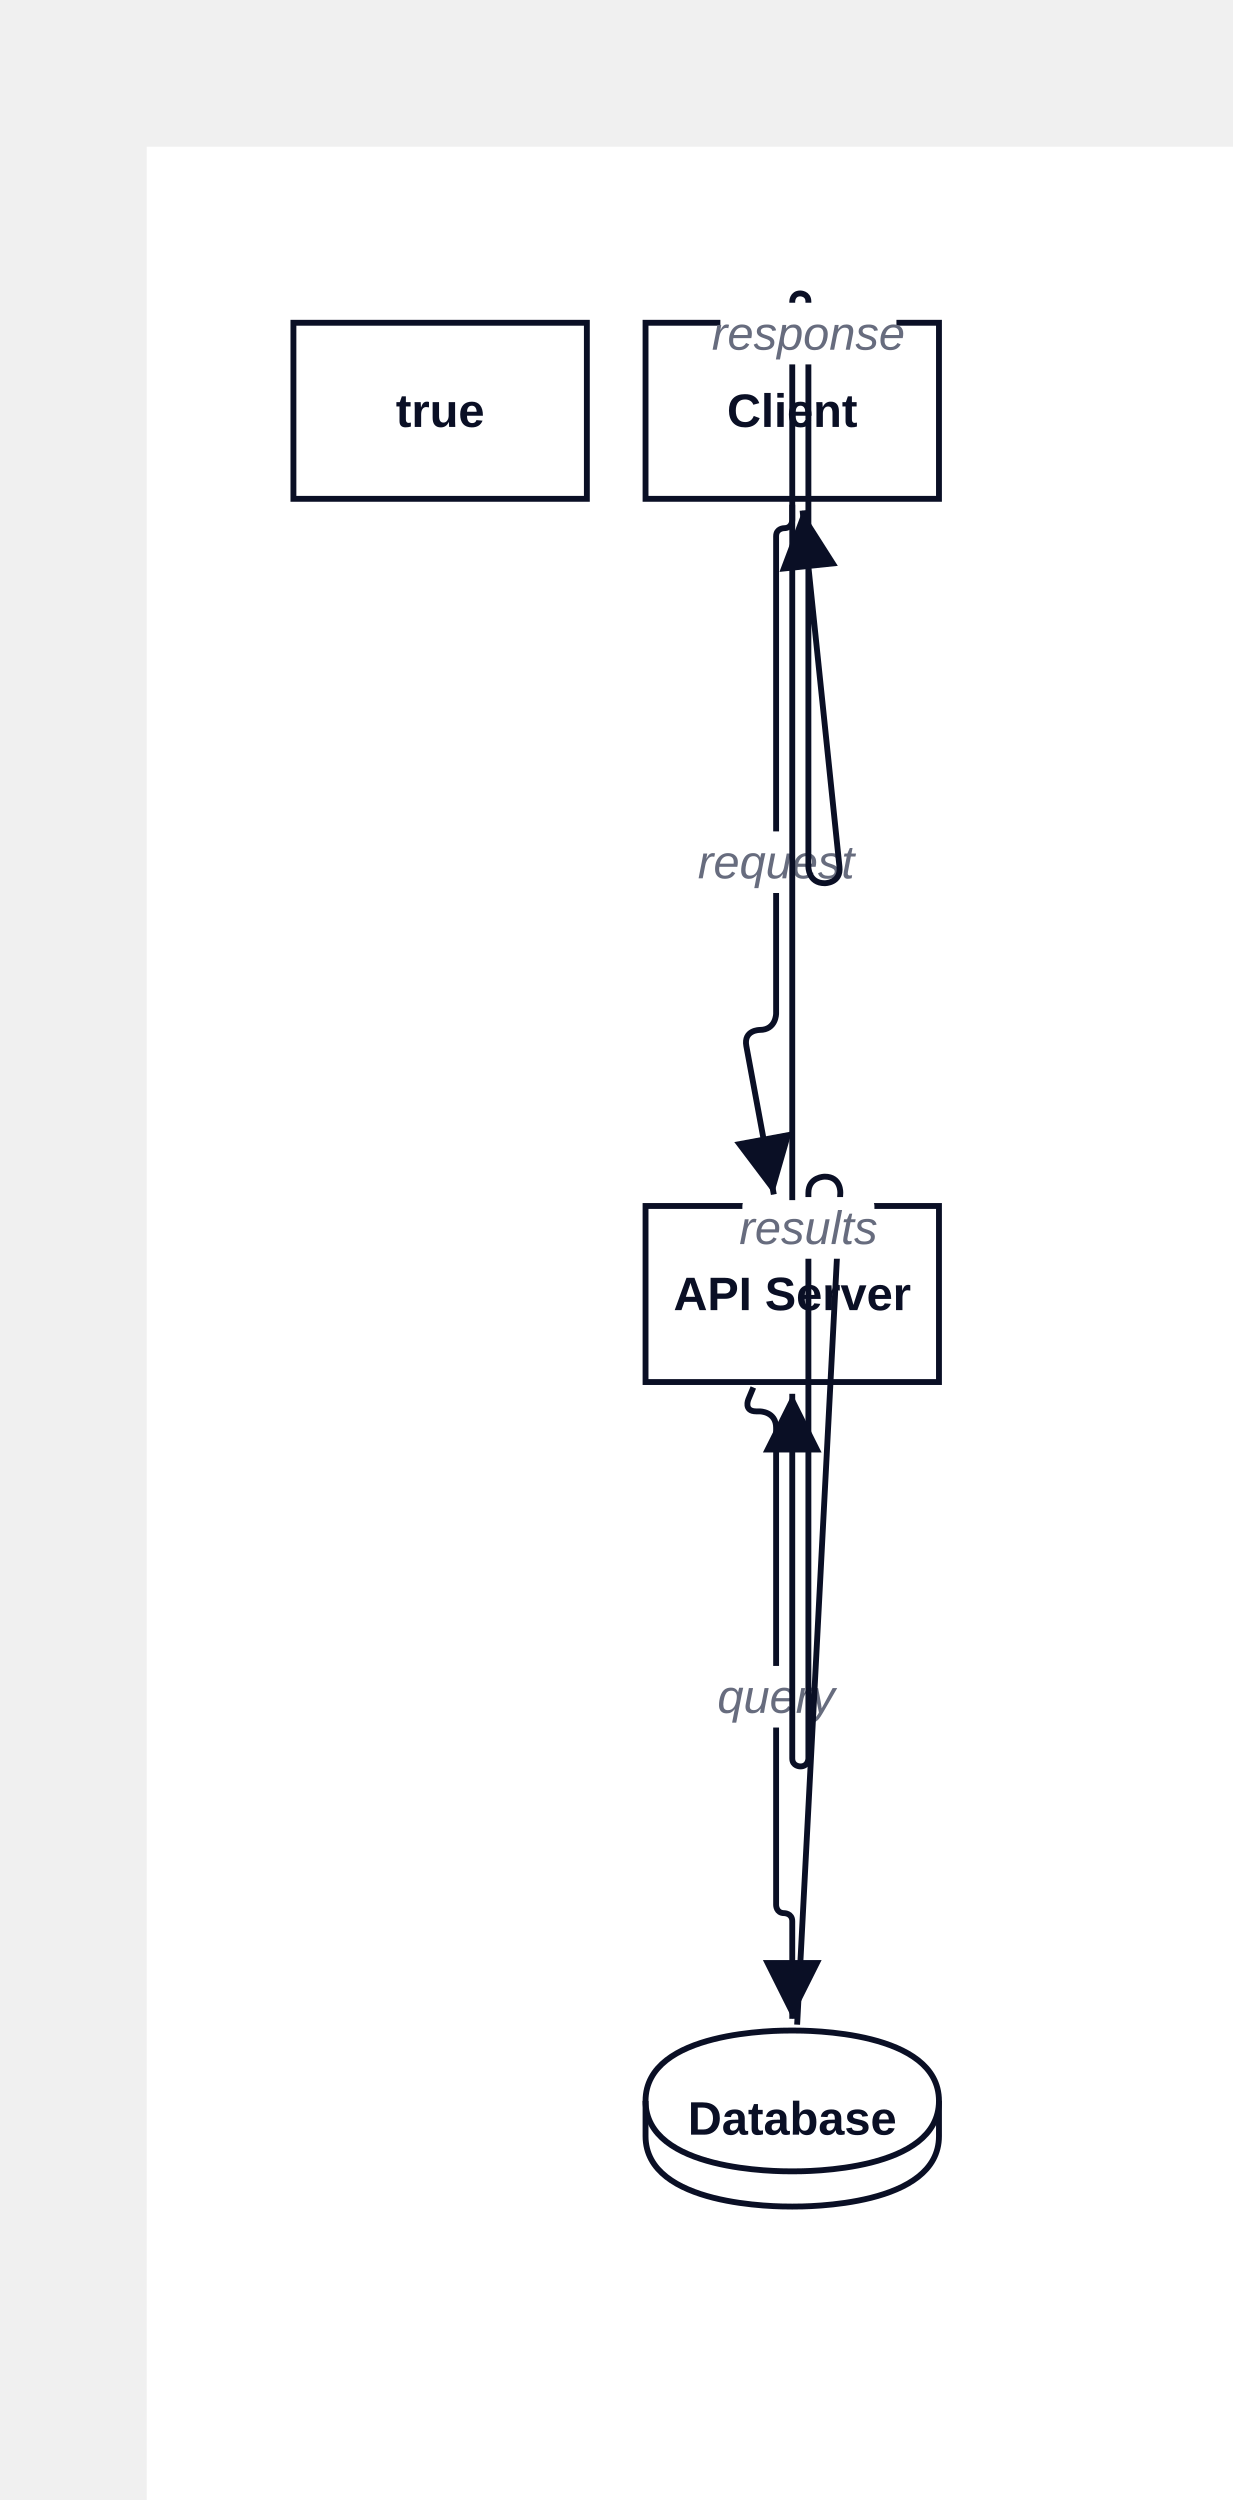
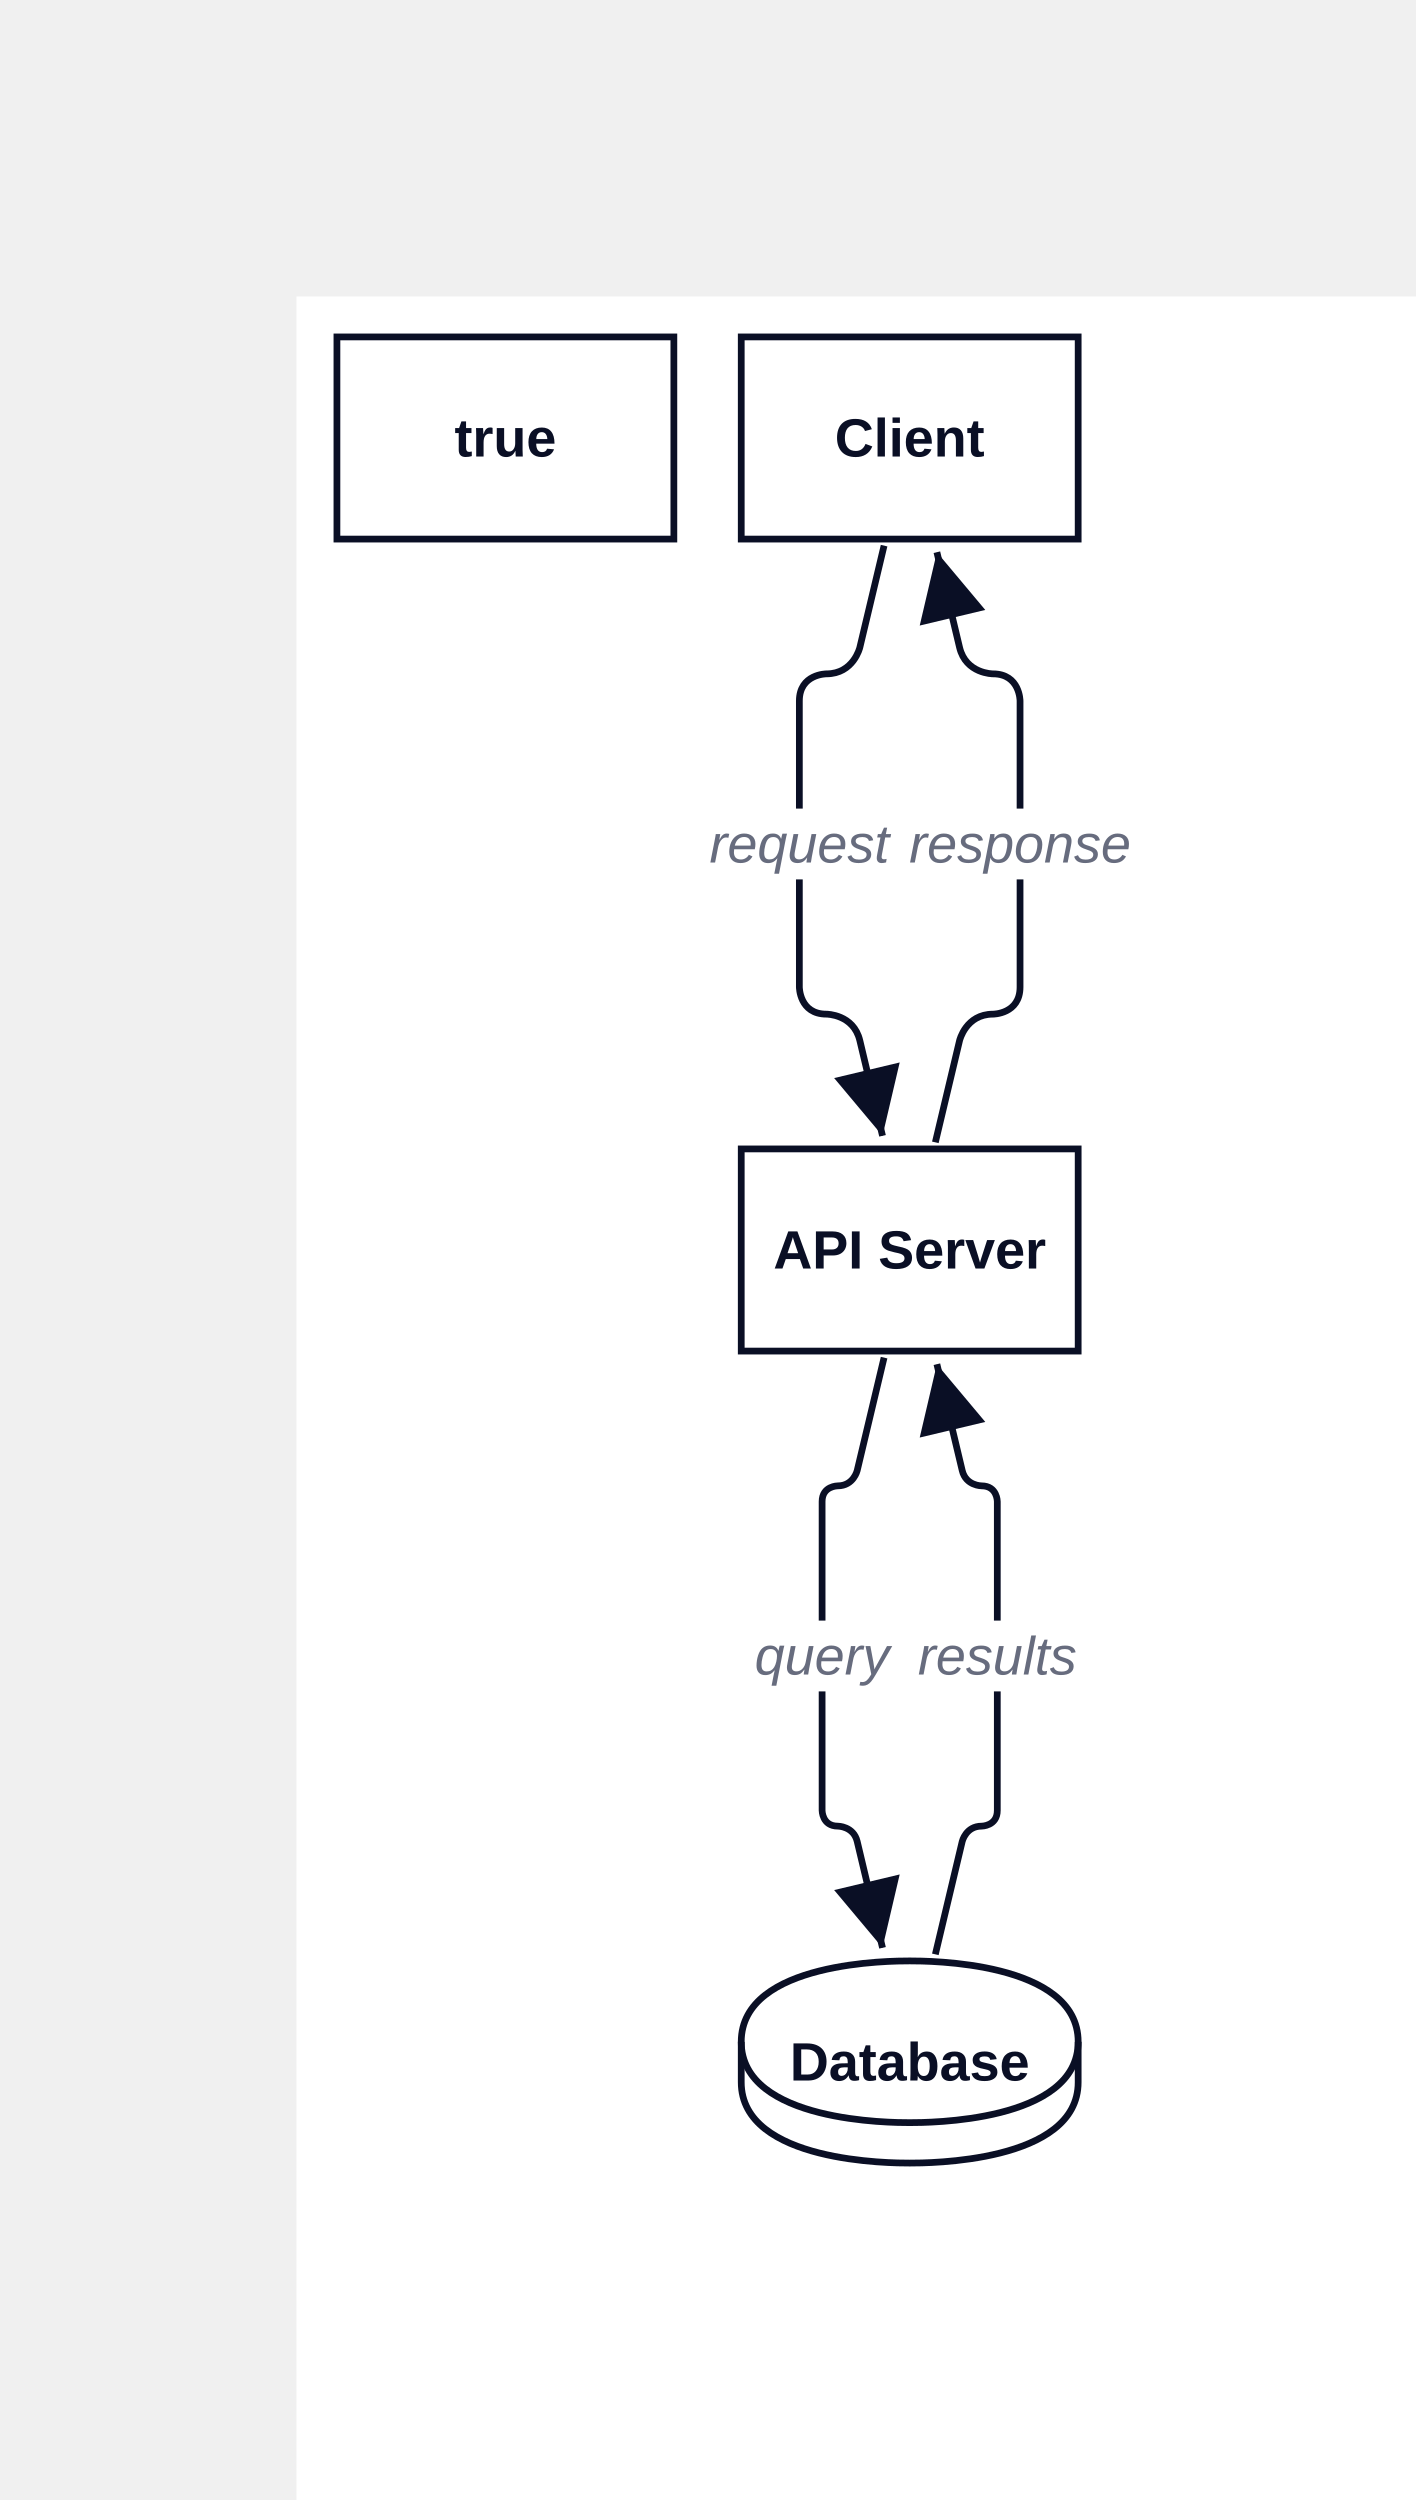
- <svg xmlns="http://www.w3.org/2000/svg" width="420" height="852" viewBox="-50 -50 420 852" data-d2-version="0.1.0">
+ <svg xmlns="http://www.w3.org/2000/svg" width="420" height="742" viewBox="-88 -88 420 742" data-d2-version="0.1.0">
  <defs>
    <marker id="arrow-triangle" markerWidth="10" markerHeight="10" refX="10" refY="5" orient="auto" markerUnits="strokeWidth">
      <path d="M0,0 L10,5 L0,10 Z" fill="#0A0F25" />
    </marker>
    <marker id="arrow-triangle-reverse" markerWidth="10" markerHeight="10" refX="0" refY="5" orient="auto" markerUnits="strokeWidth">
      <path d="M10,0 L0,5 L10,10 Z" fill="#0A0F25" />
    </marker>
    <marker id="arrow-diamond" markerWidth="10" markerHeight="10" refX="10" refY="5" orient="auto" markerUnits="strokeWidth">
      <path d="M0,5 L5,0 L10,5 L5,10 Z" fill="#0A0F25" />
    </marker>
    <marker id="arrow-diamond-reverse" markerWidth="10" markerHeight="10" refX="0" refY="5" orient="auto" markerUnits="strokeWidth">
      <path d="M0,5 L5,0 L10,5 L5,10 Z" fill="#0A0F25" />
    </marker>
    <marker id="arrow-circle" markerWidth="10" markerHeight="10" refX="6" refY="5" orient="auto" markerUnits="strokeWidth">
      <circle cx="5" cy="5" r="4" fill="#0A0F25" />
    </marker>
    <marker id="arrow-circle-reverse" markerWidth="10" markerHeight="10" refX="4" refY="5" orient="auto" markerUnits="strokeWidth">
      <circle cx="5" cy="5" r="4" fill="#0A0F25" />
    </marker>
    <marker id="arrow-cf-one" markerWidth="10" markerHeight="10" refX="10" refY="5" orient="auto" markerUnits="strokeWidth">
      <line x1="10" y1="0" x2="10" y2="10" stroke="#0A0F25" stroke-width="2" />
    </marker>
    <marker id="arrow-cf-one-reverse" markerWidth="10" markerHeight="10" refX="0" refY="5" orient="auto" markerUnits="strokeWidth">
      <line x1="0" y1="0" x2="0" y2="10" stroke="#0A0F25" stroke-width="2" />
    </marker>
    <marker id="arrow-cf-many" markerWidth="10" markerHeight="10" refX="10" refY="5" orient="auto" markerUnits="strokeWidth">
      <path d="M0,5 L10,0 M0,5 L10,5 M0,5 L10,10" stroke="#0A0F25" stroke-width="2" fill="none" />
    </marker>
    <marker id="arrow-cf-many-reverse" markerWidth="10" markerHeight="10" refX="0" refY="5" orient="auto" markerUnits="strokeWidth">
      <path d="M10,5 L0,0 M10,5 L0,5 M10,5 L0,10" stroke="#0A0F25" stroke-width="2" fill="none" />
    </marker>
    <marker id="arrow-cf-one-required" markerWidth="10" markerHeight="10" refX="10" refY="5" orient="auto" markerUnits="strokeWidth">
      <line x1="10" y1="0" x2="10" y2="10" stroke="#0A0F25" stroke-width="2" />
      <line x1="7" y1="0" x2="7" y2="10" stroke="#0A0F25" stroke-width="2" />
    </marker>
    <marker id="arrow-cf-one-required-reverse" markerWidth="10" markerHeight="10" refX="0" refY="5" orient="auto" markerUnits="strokeWidth">
      <line x1="0" y1="0" x2="0" y2="10" stroke="#0A0F25" stroke-width="2" />
      <line x1="3" y1="0" x2="3" y2="10" stroke="#0A0F25" stroke-width="2" />
    </marker>
    <marker id="arrow-cf-many-required" markerWidth="10" markerHeight="10" refX="10" refY="5" orient="auto" markerUnits="strokeWidth">
      <path d="M0,5 L10,0 M0,5 L10,5 M0,5 L10,10" stroke="#0A0F25" stroke-width="2" fill="none" />
      <line x1="3" y1="0" x2="3" y2="10" stroke="#0A0F25" stroke-width="2" />
    </marker>
    <marker id="arrow-cf-many-required-reverse" markerWidth="10" markerHeight="10" refX="0" refY="5" orient="auto" markerUnits="strokeWidth">
      <path d="M10,5 L0,0 M10,5 L0,5 M10,5 L0,10" stroke="#0A0F25" stroke-width="2" fill="none" />
      <line x1="7" y1="0" x2="7" y2="10" stroke="#0A0F25" stroke-width="2" />
    </marker>
    <marker id="arrow-cf-one-optional" markerWidth="10" markerHeight="10" refX="10" refY="5" orient="auto" markerUnits="strokeWidth">
      <line x1="10" y1="0" x2="10" y2="10" stroke="#0A0F25" stroke-width="2" />
      <circle cx="7" cy="5" r="2" stroke="#0A0F25" stroke-width="2" fill="white" />
    </marker>
    <marker id="arrow-cf-one-optional-reverse" markerWidth="10" markerHeight="10" refX="0" refY="5" orient="auto" markerUnits="strokeWidth">
      <line x1="0" y1="0" x2="0" y2="10" stroke="#0A0F25" stroke-width="2" />
      <circle cx="3" cy="5" r="2" stroke="#0A0F25" stroke-width="2" fill="white" />
    </marker>
    <marker id="arrow-cf-many-optional" markerWidth="10" markerHeight="10" refX="10" refY="5" orient="auto" markerUnits="strokeWidth">
      <path d="M0,5 L10,0 M0,5 L10,5 M0,5 L10,10" stroke="#0A0F25" stroke-width="2" fill="none" />
      <circle cx="3" cy="5" r="2" stroke="#0A0F25" stroke-width="2" fill="white" />
    </marker>
    <marker id="arrow-cf-many-optional-reverse" markerWidth="10" markerHeight="10" refX="0" refY="5" orient="auto" markerUnits="strokeWidth">
      <path d="M10,5 L0,0 M10,5 L0,5 M10,5 L0,10" stroke="#0A0F25" stroke-width="2" fill="none" />
      <circle cx="7" cy="5" r="2" stroke="#0A0F25" stroke-width="2" fill="white" />
    </marker>
    <marker id="arrow-line" markerWidth="10" markerHeight="10" refX="10" refY="5" orient="auto" markerUnits="strokeWidth">
      <line x1="10" y1="0" x2="10" y2="10" stroke="#0A0F25" stroke-width="2" />
    </marker>
    <marker id="arrow-line-reverse" markerWidth="10" markerHeight="10" refX="0" refY="5" orient="auto" markerUnits="strokeWidth">
      <line x1="0" y1="0" x2="0" y2="10" stroke="#0A0F25" stroke-width="2" />
    </marker>
    <marker id="arrow-open" markerWidth="10" markerHeight="10" refX="10" refY="5" orient="auto" markerUnits="strokeWidth">
      <path d="M0,0 L10,5 L0,10" stroke="#0A0F25" stroke-width="2" fill="none" />
    </marker>
    <marker id="arrow-open-reverse" markerWidth="10" markerHeight="10" refX="0" refY="5" orient="auto" markerUnits="strokeWidth">
      <path d="M10,0 L0,5 L10,10" stroke="#0A0F25" stroke-width="2" fill="none" />
    </marker>
    <marker id="arrow" markerWidth="10" markerHeight="10" refX="10" refY="5" orient="auto" markerUnits="strokeWidth">
      <path d="M0,0 L10,5 L0,10 Z" fill="#0A0F25" />
    </marker>
    <marker id="arrow-reverse" markerWidth="10" markerHeight="10" refX="0" refY="5" orient="auto" markerUnits="strokeWidth">
      <path d="M10,0 L0,5 L10,10 Z" fill="#0A0F25" />
    </marker>
  </defs>
  <rect width="100%" height="100%" fill="#FFFFFF" />
  <g id="base-layer">
-     <rect x="50" y="60" width="100" height="60" fill="#FFFFFF" stroke="#0A0F25" stroke-width="2" rx="0" ry="0" />
-     <rect x="170" y="60" width="100" height="60" fill="#FFFFFF" stroke="#0A0F25" stroke-width="2" rx="0" ry="0" />
-     <rect x="170" y="361" width="100" height="60" fill="#FFFFFF" stroke="#0A0F25" stroke-width="2" rx="0" ry="0" />
-     <path d="M 170 666 C 170 642 215 642 220 642 C 225 642 270 642 270 666 L 270 678 C 270 702 225 702 220 702 C 215 702 170 702 170 678 L 170 666 Z" fill="#FFFFFF" stroke="#0A0F25" stroke-width="2" />
-     <ellipse cx="220" cy="666" rx="50" ry="24" fill="none" stroke="none" stroke-width="0" />
-     <path d="M 170 666 C 170 690 215 690 220 690 C 225 690 270 690 270 666" fill="none" stroke="#0A0F25" stroke-width="2" />
-     <path d="M 220 122 C 220 124.1 220 125.15 220 127.25 C 220 127.25 220 130 217.25 130 C 217.25 130 217.25 130 217.25 130 C 217.25 130 214.5 130 214.5 132.75 C 214.5 197.817 214.5 230.35 214.5 295.417 C 214.5 295.417 214.5 301 208.917 301 C 208.917 301 208.917 301 208.917 301 C 208.917 301 203.333 301 204.35 306.49 C 208.096 326.721 209.97 336.836 213.716 357.067" fill="none" stroke="#0A0F25" stroke-width="2" marker-end="url(#arrow-triangle)" />
-     <rect x="189" y="233.343" width="51" height="21" fill="#FFFFFF" stroke="none" stroke-width="1" rx="3" ry="3" />
-     <text x="214.5" y="249.343" text-anchor="middle" dominant-baseline="alphabetic" font-family="Arial, sans-serif" font-size="16" style="fill: #676C7E; font-style: italic">request</text>
-     <path d="M 206.731 422.846 C 206.051 424.477 205.712 425.292 205.032 426.923 C 205.032 426.923 203.333 431 207.75 431 C 208.217 431 208.45 431 208.917 431 C 208.917 431 214.5 431 214.5 436.583 C 214.5 501.65 214.5 534.183 214.5 599.25 C 214.5 599.25 214.5 602 217.25 602 C 217.25 602 217.25 602 217.25 602 C 217.25 602 220 602 220 604.75 C 220 618.05 220 624.7 220 638" fill="none" stroke="#0A0F25" stroke-width="2" marker-end="url(#arrow-triangle)" />
-     <rect x="195" y="517.75" width="39" height="21" fill="#FFFFFF" stroke="none" stroke-width="1" rx="3" ry="3" />
-     <text x="214.5" y="533.75" text-anchor="middle" dominant-baseline="alphabetic" font-family="Arial, sans-serif" font-size="16" style="fill: #676C7E; font-style: italic">query</text>
-     <path d="M 221.661 640.003 C 227.548 526.632 230.491 469.947 236.377 356.576 C 236.377 356.576 236.667 351 231.083 351 C 231.083 351 231.083 351 231.083 351 C 231.083 351 225.5 351 225.5 356.583 C 225.5 433.65 225.5 472.183 225.5 549.25 C 225.5 549.25 225.5 552 222.75 552 C 222.75 552 222.75 552 222.75 552 C 222.75 552 220 552 220 549.25 C 220 499.55 220 474.7 220 425" fill="none" stroke="#0A0F25" stroke-width="2" marker-end="url(#arrow-triangle)" />
-     <rect x="203" y="357.971" width="45" height="21" fill="#FFFFFF" stroke="none" stroke-width="1" rx="3" ry="3" />
-     <text x="225.5" y="373.971" text-anchor="middle" dominant-baseline="alphabetic" font-family="Arial, sans-serif" font-size="16" style="fill: #676C7E; font-style: italic">results</text>
-     <path d="M 220 359 C 220 236.5 220 175.25 220 52.75 C 220 52.75 220 50 222.75 50 C 222.75 50 222.75 50 222.75 50 C 222.75 50 225.5 50 225.5 52.75 C 225.5 129.817 225.5 168.35 225.5 245.417 C 225.5 245.417 225.5 251 231.083 251 C 231.083 251 231.083 251 231.083 251 C 231.083 251 236.667 251 236.092 245.446 C 231.062 196.859 228.547 172.566 223.517 123.979" fill="none" stroke="#0A0F25" stroke-width="2" marker-end="url(#arrow-triangle)" />
-     <rect x="195.5" y="53.183" width="60" height="21" fill="#FFFFFF" stroke="none" stroke-width="1" rx="3" ry="3" />
-     <text x="225.5" y="69.183" text-anchor="middle" dominant-baseline="alphabetic" font-family="Arial, sans-serif" font-size="16" style="fill: #676C7E; font-style: italic">response</text>
-     <text x="100" y="95.5" text-anchor="middle" dominant-baseline="alphabetic" font-family="Arial, sans-serif" font-size="16" style="fill: #0A0F25; font-weight: 700">true</text>
-     <text x="220" y="95.5" text-anchor="middle" dominant-baseline="alphabetic" font-family="Arial, sans-serif" font-size="16" style="fill: #0A0F25; font-weight: 700">Client</text>
-     <text x="220" y="396.5" text-anchor="middle" dominant-baseline="alphabetic" font-family="Arial, sans-serif" font-size="16" style="fill: #0A0F25; font-weight: 700">API Server</text>
-     <text x="220" y="677.5" text-anchor="middle" dominant-baseline="alphabetic" font-family="Arial, sans-serif" font-size="16" style="fill: #0A0F25; font-weight: 700">Database</text>
+     <rect x="12" y="12" width="100" height="60" fill="#FFFFFF" stroke="#0A0F25" stroke-width="2" rx="0" ry="0" />
+     <rect x="132" y="12" width="100" height="60" fill="#FFFFFF" stroke="#0A0F25" stroke-width="2" rx="0" ry="0" />
+     <rect x="132" y="253" width="100" height="60" fill="#FFFFFF" stroke="#0A0F25" stroke-width="2" rx="0" ry="0" />
+     <path d="M 132 518 C 132 494 177 494 182 494 C 187 494 232 494 232 518 L 232 530 C 232 554 187 554 182 554 C 177 554 132 554 132 530 L 132 518 Z" fill="#FFFFFF" stroke="#0A0F25" stroke-width="2" />
+     <ellipse cx="182" cy="518" rx="50" ry="24" fill="none" stroke="none" stroke-width="0" />
+     <path d="M 132 518 C 132 542 177 542 182 542 C 187 542 232 542 232 518" fill="none" stroke="#0A0F25" stroke-width="2" />
+     <path d="M 174.394 73.946 C 171.515 86.038 170.075 92.084 167.196 104.177 C 167.196 104.177 165.333 112 157.292 112 C 157.292 112 157.292 112 157.292 112 C 157.292 112 149.25 112 149.25 120.042 C 149.25 154.008 149.25 170.992 149.25 204.958 C 149.25 204.958 149.25 213 157.292 213 C 157.292 213 157.292 213 157.292 213 C 157.292 213 165.333 213 167.196 220.823 C 169.89 232.137 171.237 237.794 173.931 249.109" fill="none" stroke="#0A0F25" stroke-width="2" marker-end="url(#arrow-triangle)" />
+     <rect x="123.75" y="152" width="51" height="21" fill="#FFFFFF" stroke="none" stroke-width="1" rx="3" ry="3" />
+     <text x="149.25" y="168" text-anchor="middle" dominant-baseline="alphabetic" font-family="Arial, sans-serif" font-size="16" style="fill: #676C7E; font-style: italic">request</text>
+     <path d="M 174.394 314.946 C 171.202 328.351 169.606 335.054 166.414 348.46 C 166.414 348.46 165.333 353 160.667 353 C 160.667 353 160.667 353 160.667 353 C 160.667 353 156 353 156 357.667 C 156 394.333 156 412.667 156 449.333 C 156 449.333 156 454 160.667 454 C 160.667 454 160.667 454 160.667 454 C 160.667 454 165.333 454 166.414 458.54 C 169.421 471.167 170.924 477.481 173.931 490.109" fill="none" stroke="#0A0F25" stroke-width="2" marker-end="url(#arrow-triangle)" />
+     <rect x="136.5" y="393" width="39" height="21" fill="#FFFFFF" stroke="none" stroke-width="1" rx="3" ry="3" />
+     <text x="156" y="409" text-anchor="middle" dominant-baseline="alphabetic" font-family="Arial, sans-serif" font-size="16" style="fill: #676C7E; font-style: italic">query</text>
+     <path d="M 189.606 492.054 C 192.798 478.649 194.394 471.946 197.586 458.54 C 197.586 458.54 198.667 454 203.333 454 C 203.333 454 203.333 454 203.333 454 C 203.333 454 208 454 208 449.333 C 208 412.667 208 394.333 208 357.667 C 208 357.667 208 353 203.333 353 C 203.333 353 203.333 353 203.333 353 C 203.333 353 198.667 353 197.586 348.46 C 194.579 335.833 193.076 329.519 190.069 316.891" fill="none" stroke="#0A0F25" stroke-width="2" marker-end="url(#arrow-triangle)" />
+     <rect x="185.5" y="393" width="45" height="21" fill="#FFFFFF" stroke="none" stroke-width="1" rx="3" ry="3" />
+     <text x="208" y="409" text-anchor="middle" dominant-baseline="alphabetic" font-family="Arial, sans-serif" font-size="16" style="fill: #676C7E; font-style: italic">results</text>
+     <path d="M 189.606 251.054 C 192.485 238.962 193.925 232.916 196.804 220.823 C 196.804 220.823 198.667 213 206.708 213 C 206.708 213 206.708 213 206.708 213 C 206.708 213 214.75 213 214.75 204.958 C 214.75 170.992 214.75 154.008 214.75 120.042 C 214.75 120.042 214.75 112 206.708 112 C 206.708 112 206.708 112 206.708 112 C 206.708 112 198.667 112 196.804 104.177 C 194.11 92.863 192.763 87.206 190.069 75.891" fill="none" stroke="#0A0F25" stroke-width="2" marker-end="url(#arrow-triangle)" />
+     <rect x="184.75" y="152" width="60" height="21" fill="#FFFFFF" stroke="none" stroke-width="1" rx="3" ry="3" />
+     <text x="214.75" y="168" text-anchor="middle" dominant-baseline="alphabetic" font-family="Arial, sans-serif" font-size="16" style="fill: #676C7E; font-style: italic">response</text>
+     <text x="62" y="47.5" text-anchor="middle" dominant-baseline="alphabetic" font-family="Arial, sans-serif" font-size="16" style="fill: #0A0F25; font-weight: 700">true</text>
+     <text x="182" y="47.5" text-anchor="middle" dominant-baseline="alphabetic" font-family="Arial, sans-serif" font-size="16" style="fill: #0A0F25; font-weight: 700">Client</text>
+     <text x="182" y="288.5" text-anchor="middle" dominant-baseline="alphabetic" font-family="Arial, sans-serif" font-size="16" style="fill: #0A0F25; font-weight: 700">API Server</text>
+     <text x="182" y="529.5" text-anchor="middle" dominant-baseline="alphabetic" font-family="Arial, sans-serif" font-size="16" style="fill: #0A0F25; font-weight: 700">Database</text>
  </g>
</svg>
